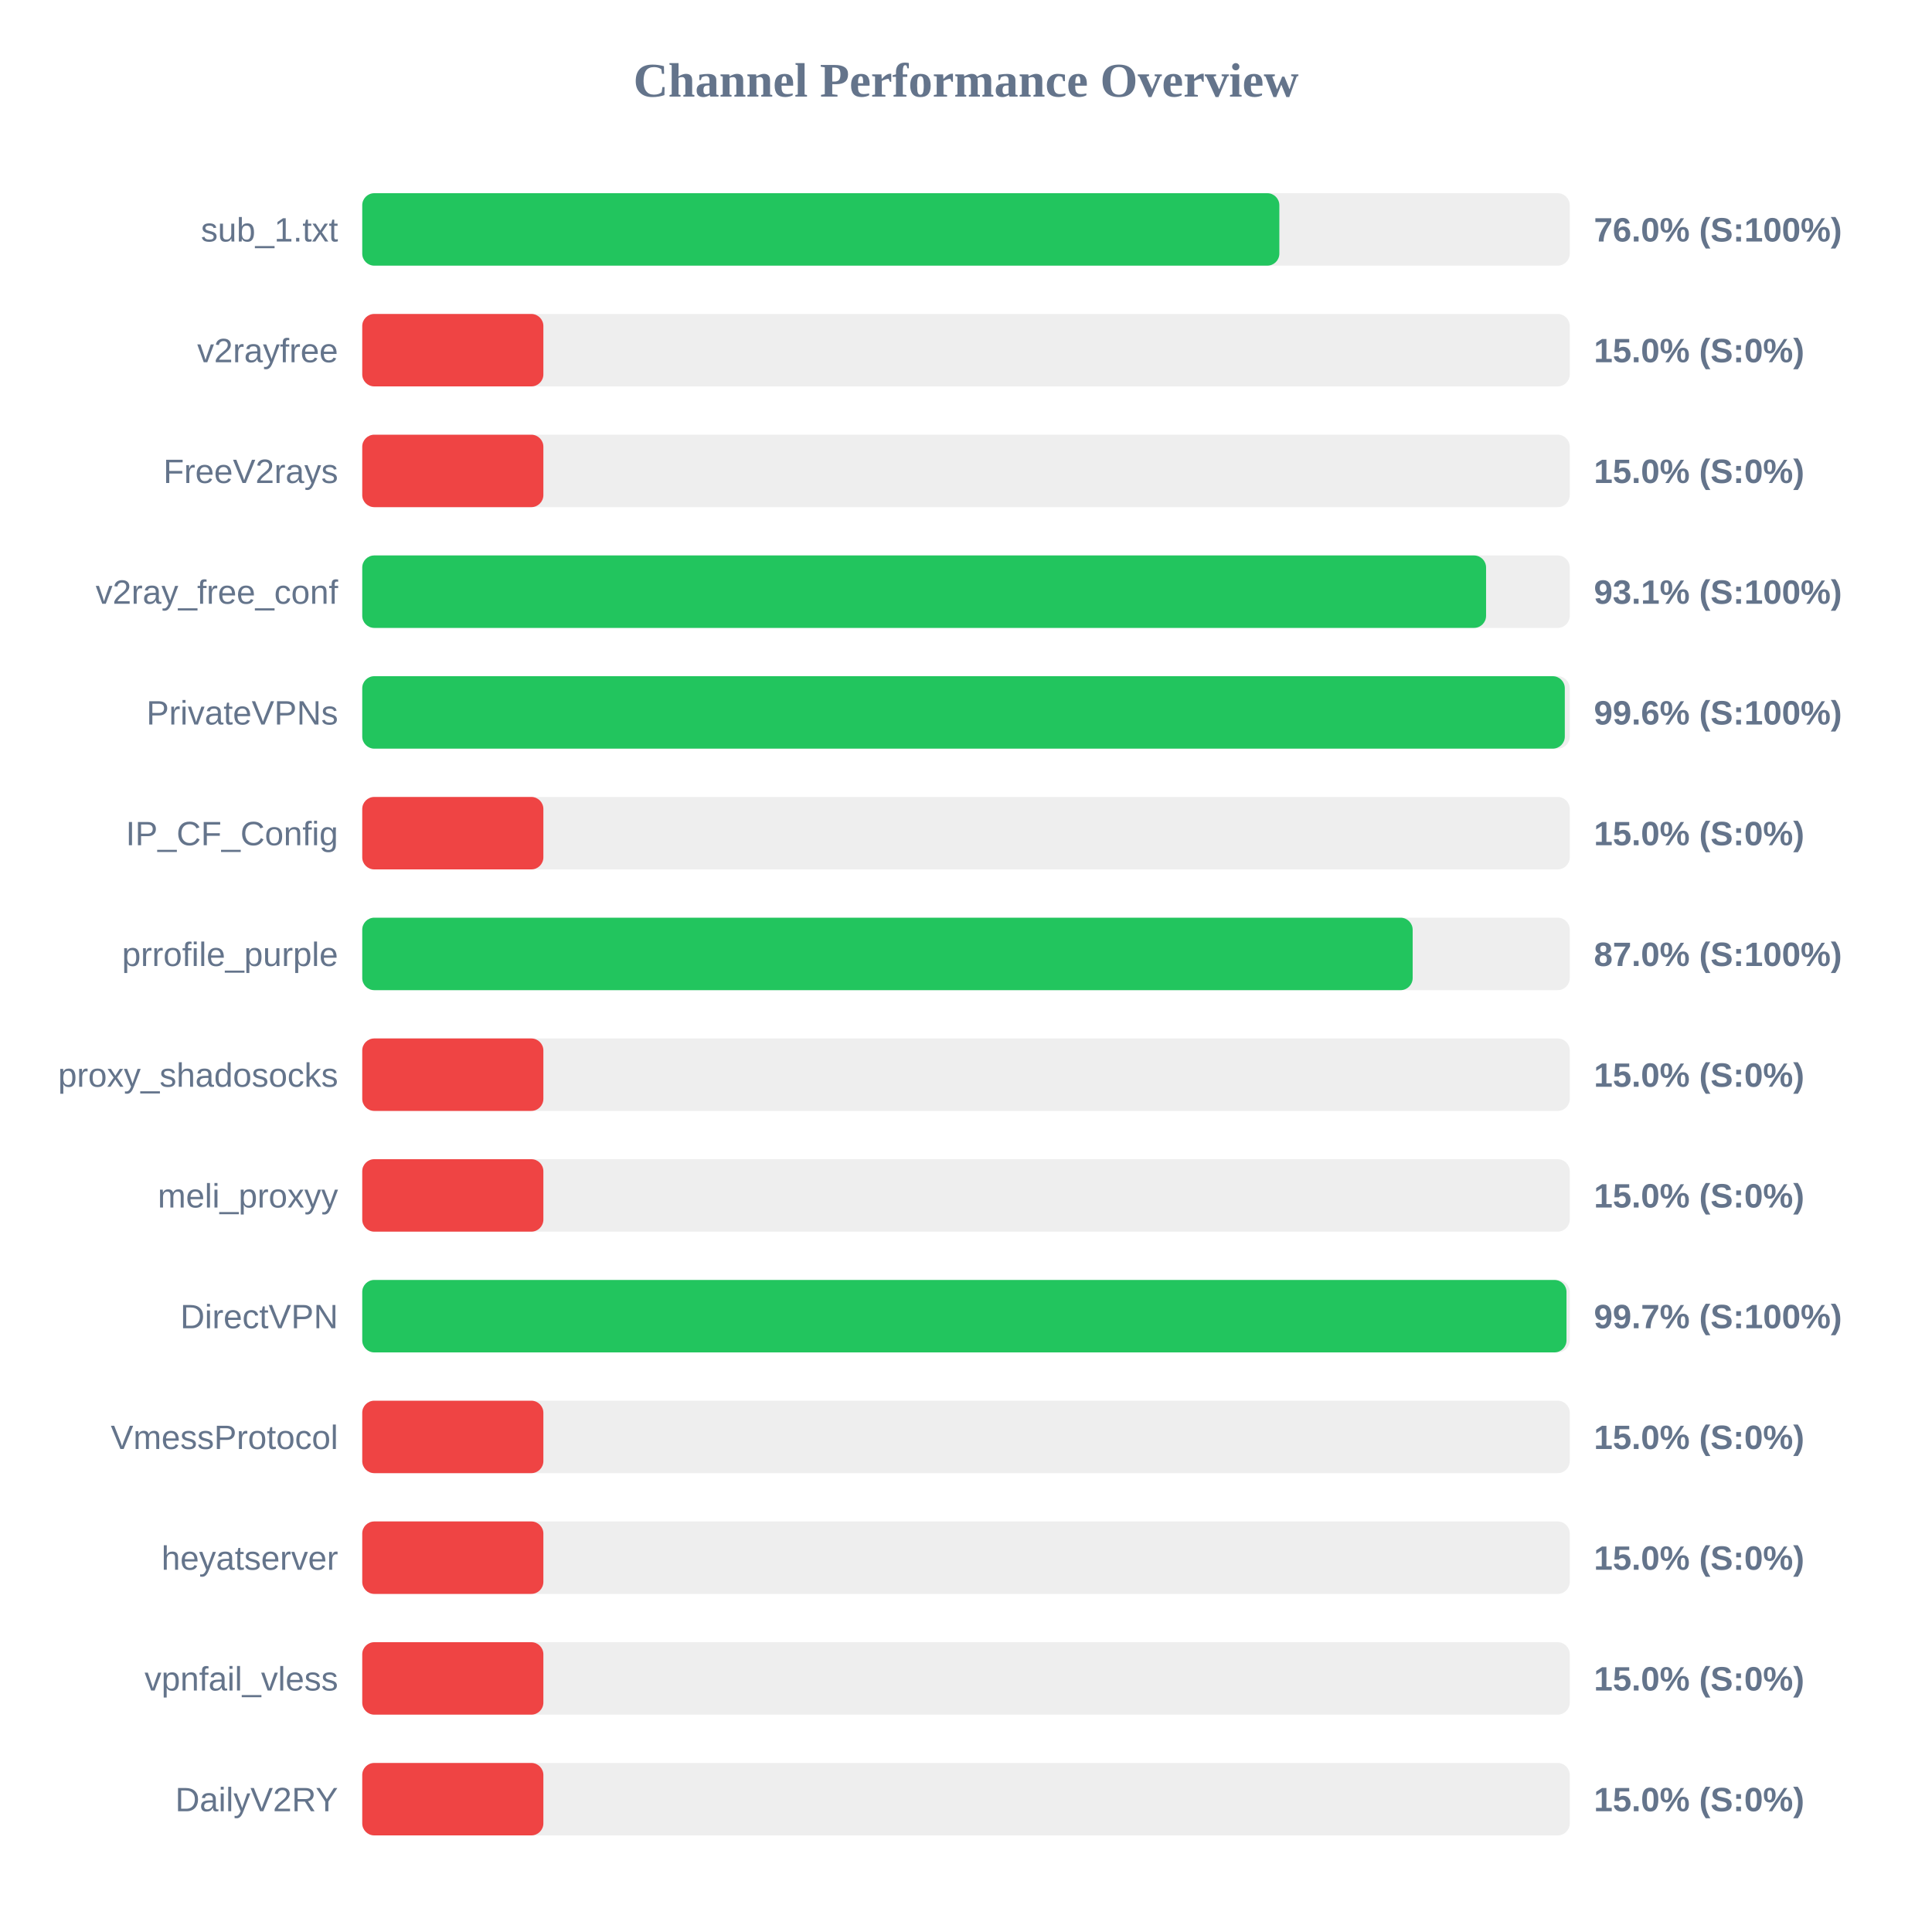
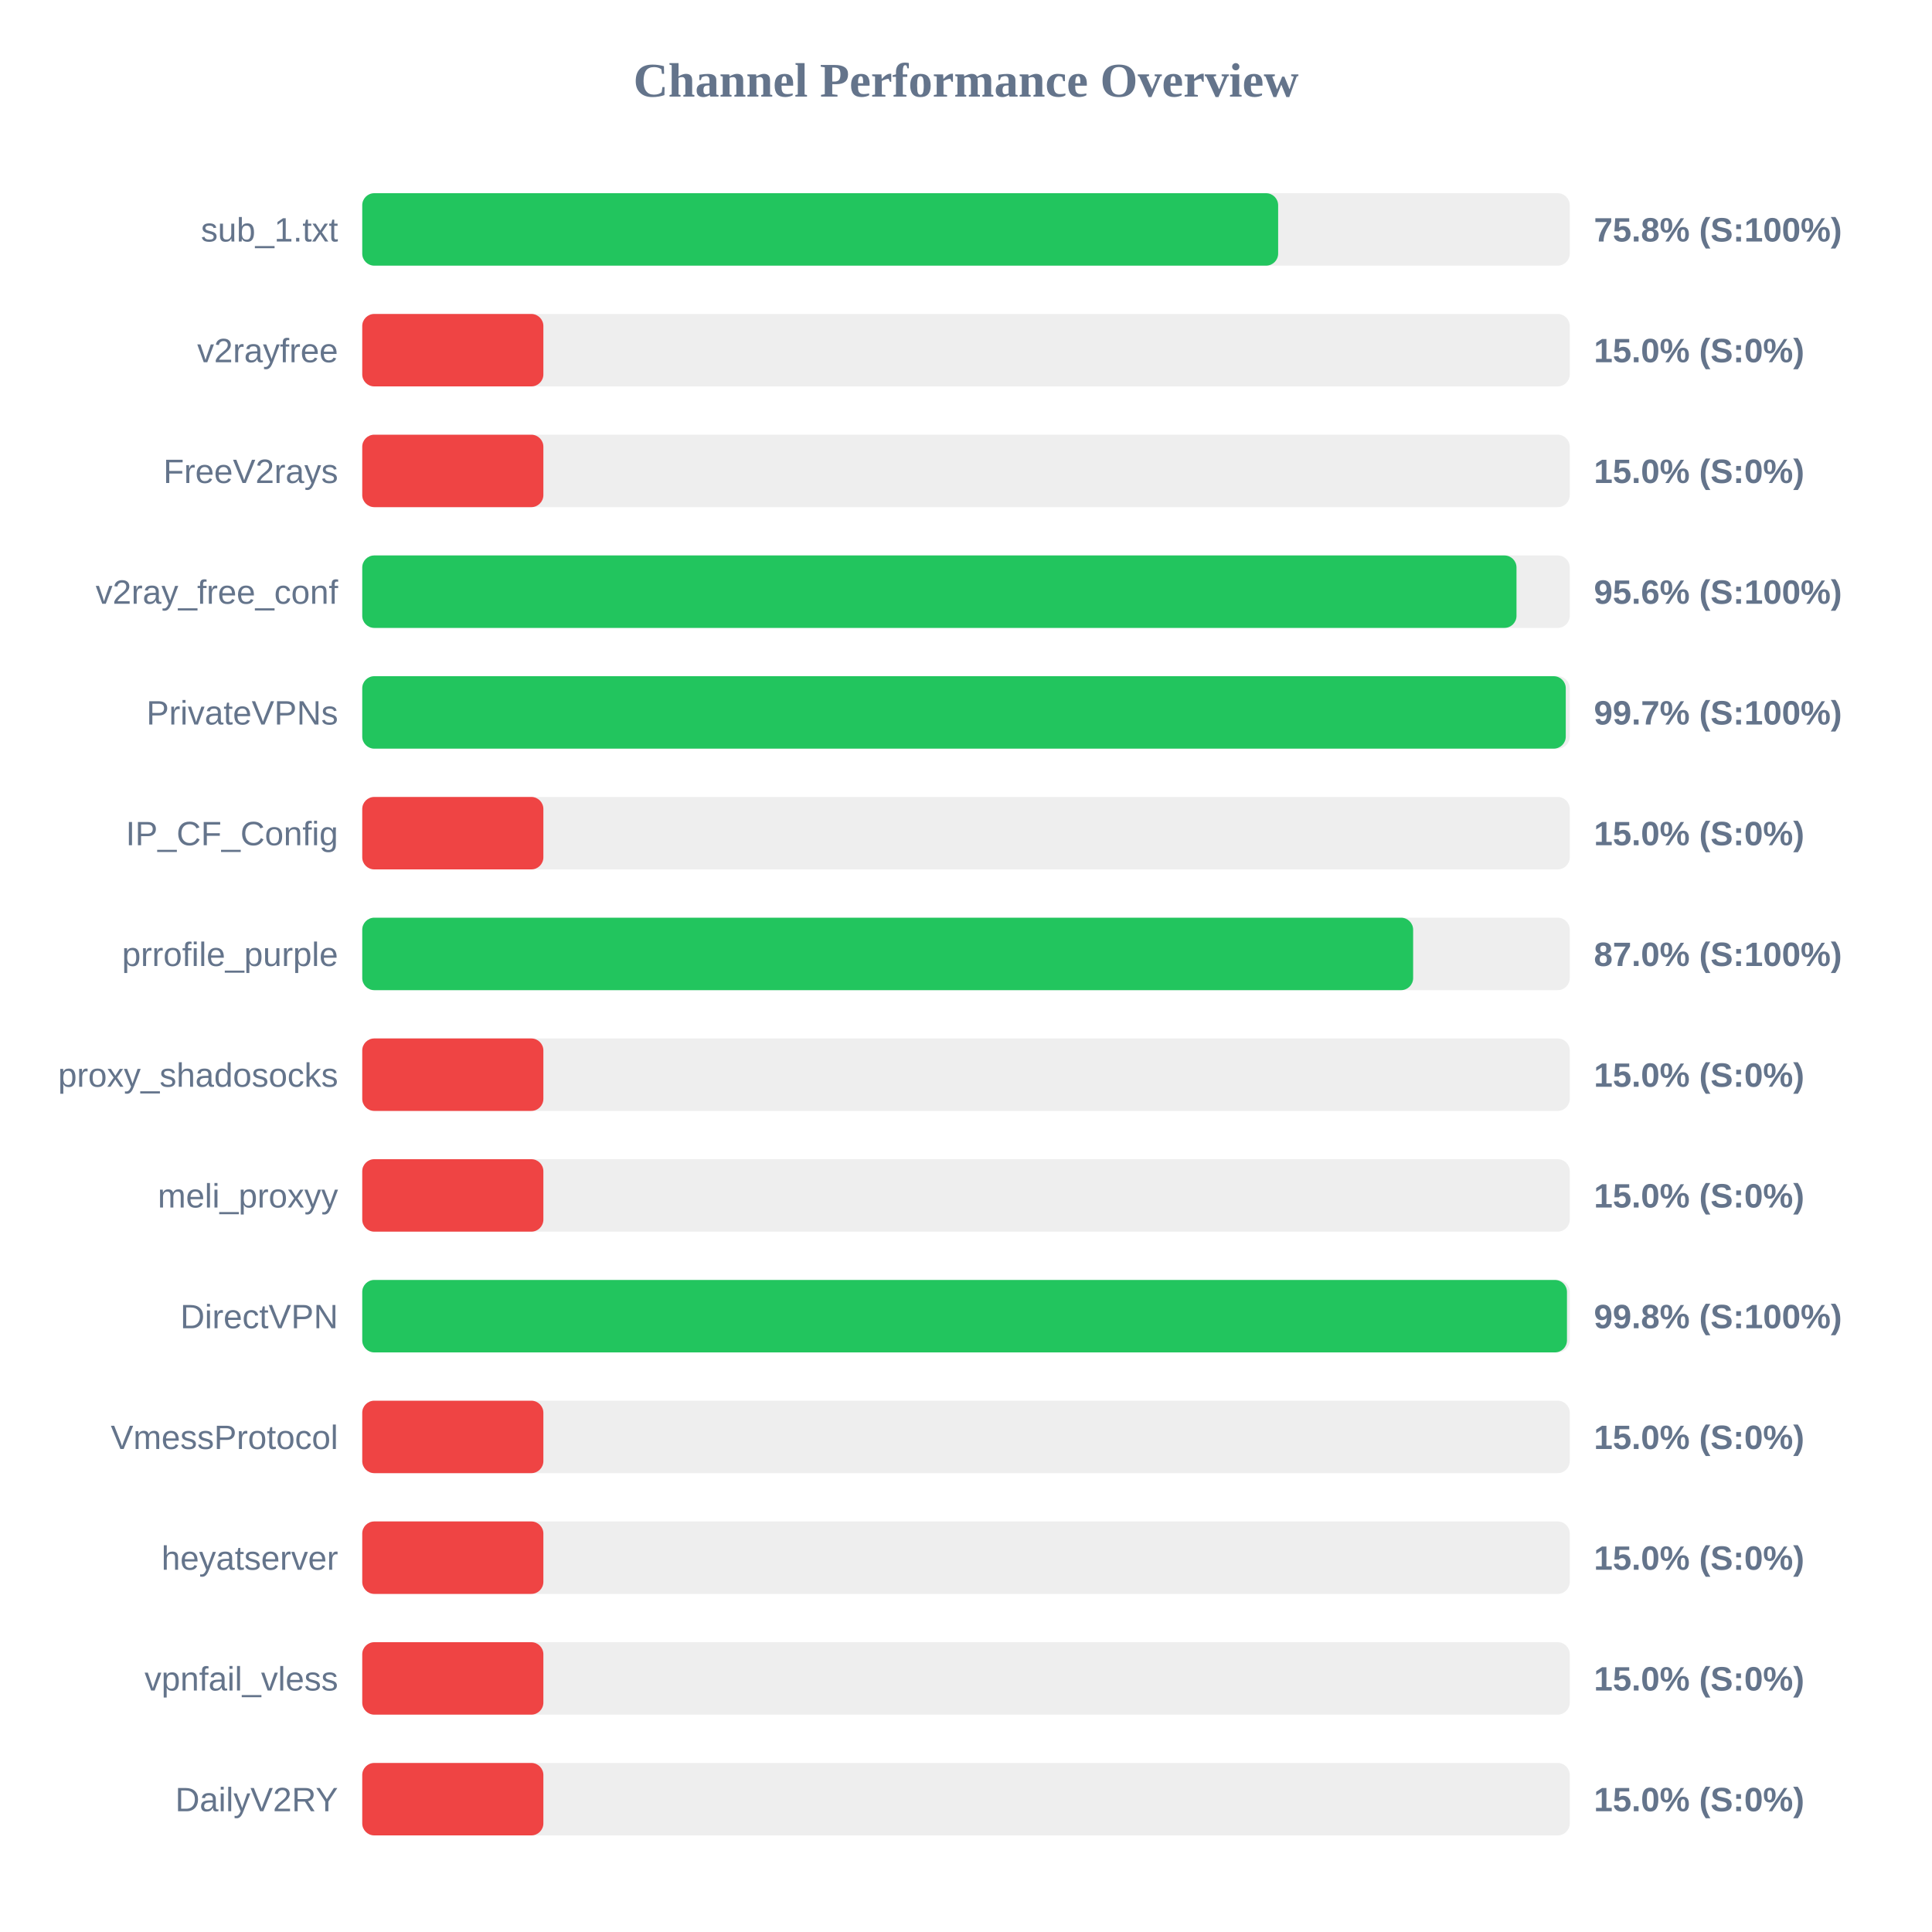
<svg xmlns="http://www.w3.org/2000/svg" width="800" height="800" version="1.1">
  <style>
        .row { font: 14px Arial; fill: #64748b; }
        .score { font: bold 14px Arial; fill: #64748b; }
    </style>
  <text x="400" y="40" text-anchor="middle" font-size="20px" font-weight="bold" fill="#64748b">Channel Performance Overview</text>
  <rect x="150" y="80" width="500" height="30" fill="#eee" rx="5" />
-   <rect x="150" y="80" width="379.75" height="30" fill="#22c55e" rx="5" />
+   <rect x="150" y="80" width="379.25" height="30" fill="#22c55e" rx="5" />
  <text x="140" y="100" text-anchor="end" class="row">sub_1.txt</text>
-   <text x="660" y="100" text-anchor="start" class="score">76.0% (S:100%)</text>
+   <text x="660" y="100" text-anchor="start" class="score">75.8% (S:100%)</text>
  <rect x="150" y="130" width="500" height="30" fill="#eee" rx="5" />
  <rect x="150" y="130" width="75.0" height="30" fill="#ef4444" rx="5" />
  <text x="140" y="150" text-anchor="end" class="row">v2rayfree</text>
  <text x="660" y="150" text-anchor="start" class="score">15.0% (S:0%)</text>
  <rect x="150" y="180" width="500" height="30" fill="#eee" rx="5" />
  <rect x="150" y="180" width="75.0" height="30" fill="#ef4444" rx="5" />
  <text x="140" y="200" text-anchor="end" class="row">FreeV2rays</text>
  <text x="660" y="200" text-anchor="start" class="score">15.0% (S:0%)</text>
  <rect x="150" y="230" width="500" height="30" fill="#eee" rx="5" />
-   <rect x="150" y="230" width="465.35" height="30" fill="#22c55e" rx="5" />
+   <rect x="150" y="230" width="477.95" height="30" fill="#22c55e" rx="5" />
  <text x="140" y="250" text-anchor="end" class="row">v2ray_free_conf</text>
-   <text x="660" y="250" text-anchor="start" class="score">93.1% (S:100%)</text>
+   <text x="660" y="250" text-anchor="start" class="score">95.6% (S:100%)</text>
  <rect x="150" y="280" width="500" height="30" fill="#eee" rx="5" />
-   <rect x="150" y="280" width="497.95" height="30" fill="#22c55e" rx="5" />
+   <rect x="150" y="280" width="498.35" height="30" fill="#22c55e" rx="5" />
  <text x="140" y="300" text-anchor="end" class="row">PrivateVPNs</text>
-   <text x="660" y="300" text-anchor="start" class="score">99.6% (S:100%)</text>
+   <text x="660" y="300" text-anchor="start" class="score">99.7% (S:100%)</text>
  <rect x="150" y="330" width="500" height="30" fill="#eee" rx="5" />
  <rect x="150" y="330" width="75.0" height="30" fill="#ef4444" rx="5" />
  <text x="140" y="350" text-anchor="end" class="row">IP_CF_Config</text>
  <text x="660" y="350" text-anchor="start" class="score">15.0% (S:0%)</text>
  <rect x="150" y="380" width="500" height="30" fill="#eee" rx="5" />
-   <rect x="150" y="380" width="434.95" height="30" fill="#22c55e" rx="5" />
+   <rect x="150" y="380" width="435.15" height="30" fill="#22c55e" rx="5" />
  <text x="140" y="400" text-anchor="end" class="row">prrofile_purple</text>
  <text x="660" y="400" text-anchor="start" class="score">87.0% (S:100%)</text>
  <rect x="150" y="430" width="500" height="30" fill="#eee" rx="5" />
  <rect x="150" y="430" width="75.0" height="30" fill="#ef4444" rx="5" />
  <text x="140" y="450" text-anchor="end" class="row">proxy_shadosocks</text>
  <text x="660" y="450" text-anchor="start" class="score">15.0% (S:0%)</text>
  <rect x="150" y="480" width="500" height="30" fill="#eee" rx="5" />
  <rect x="150" y="480" width="75.0" height="30" fill="#ef4444" rx="5" />
  <text x="140" y="500" text-anchor="end" class="row">meli_proxyy</text>
  <text x="660" y="500" text-anchor="start" class="score">15.0% (S:0%)</text>
  <rect x="150" y="530" width="500" height="30" fill="#eee" rx="5" />
-   <rect x="150" y="530" width="498.65" height="30" fill="#22c55e" rx="5" />
+   <rect x="150" y="530" width="498.85" height="30" fill="#22c55e" rx="5" />
  <text x="140" y="550" text-anchor="end" class="row">DirectVPN</text>
-   <text x="660" y="550" text-anchor="start" class="score">99.7% (S:100%)</text>
+   <text x="660" y="550" text-anchor="start" class="score">99.8% (S:100%)</text>
  <rect x="150" y="580" width="500" height="30" fill="#eee" rx="5" />
  <rect x="150" y="580" width="75.0" height="30" fill="#ef4444" rx="5" />
  <text x="140" y="600" text-anchor="end" class="row">VmessProtocol</text>
  <text x="660" y="600" text-anchor="start" class="score">15.0% (S:0%)</text>
  <rect x="150" y="630" width="500" height="30" fill="#eee" rx="5" />
  <rect x="150" y="630" width="75.0" height="30" fill="#ef4444" rx="5" />
  <text x="140" y="650" text-anchor="end" class="row">heyatserver</text>
  <text x="660" y="650" text-anchor="start" class="score">15.0% (S:0%)</text>
  <rect x="150" y="680" width="500" height="30" fill="#eee" rx="5" />
  <rect x="150" y="680" width="75.0" height="30" fill="#ef4444" rx="5" />
  <text x="140" y="700" text-anchor="end" class="row">vpnfail_vless</text>
  <text x="660" y="700" text-anchor="start" class="score">15.0% (S:0%)</text>
  <rect x="150" y="730" width="500" height="30" fill="#eee" rx="5" />
  <rect x="150" y="730" width="75.0" height="30" fill="#ef4444" rx="5" />
  <text x="140" y="750" text-anchor="end" class="row">DailyV2RY</text>
  <text x="660" y="750" text-anchor="start" class="score">15.0% (S:0%)</text>
</svg>
